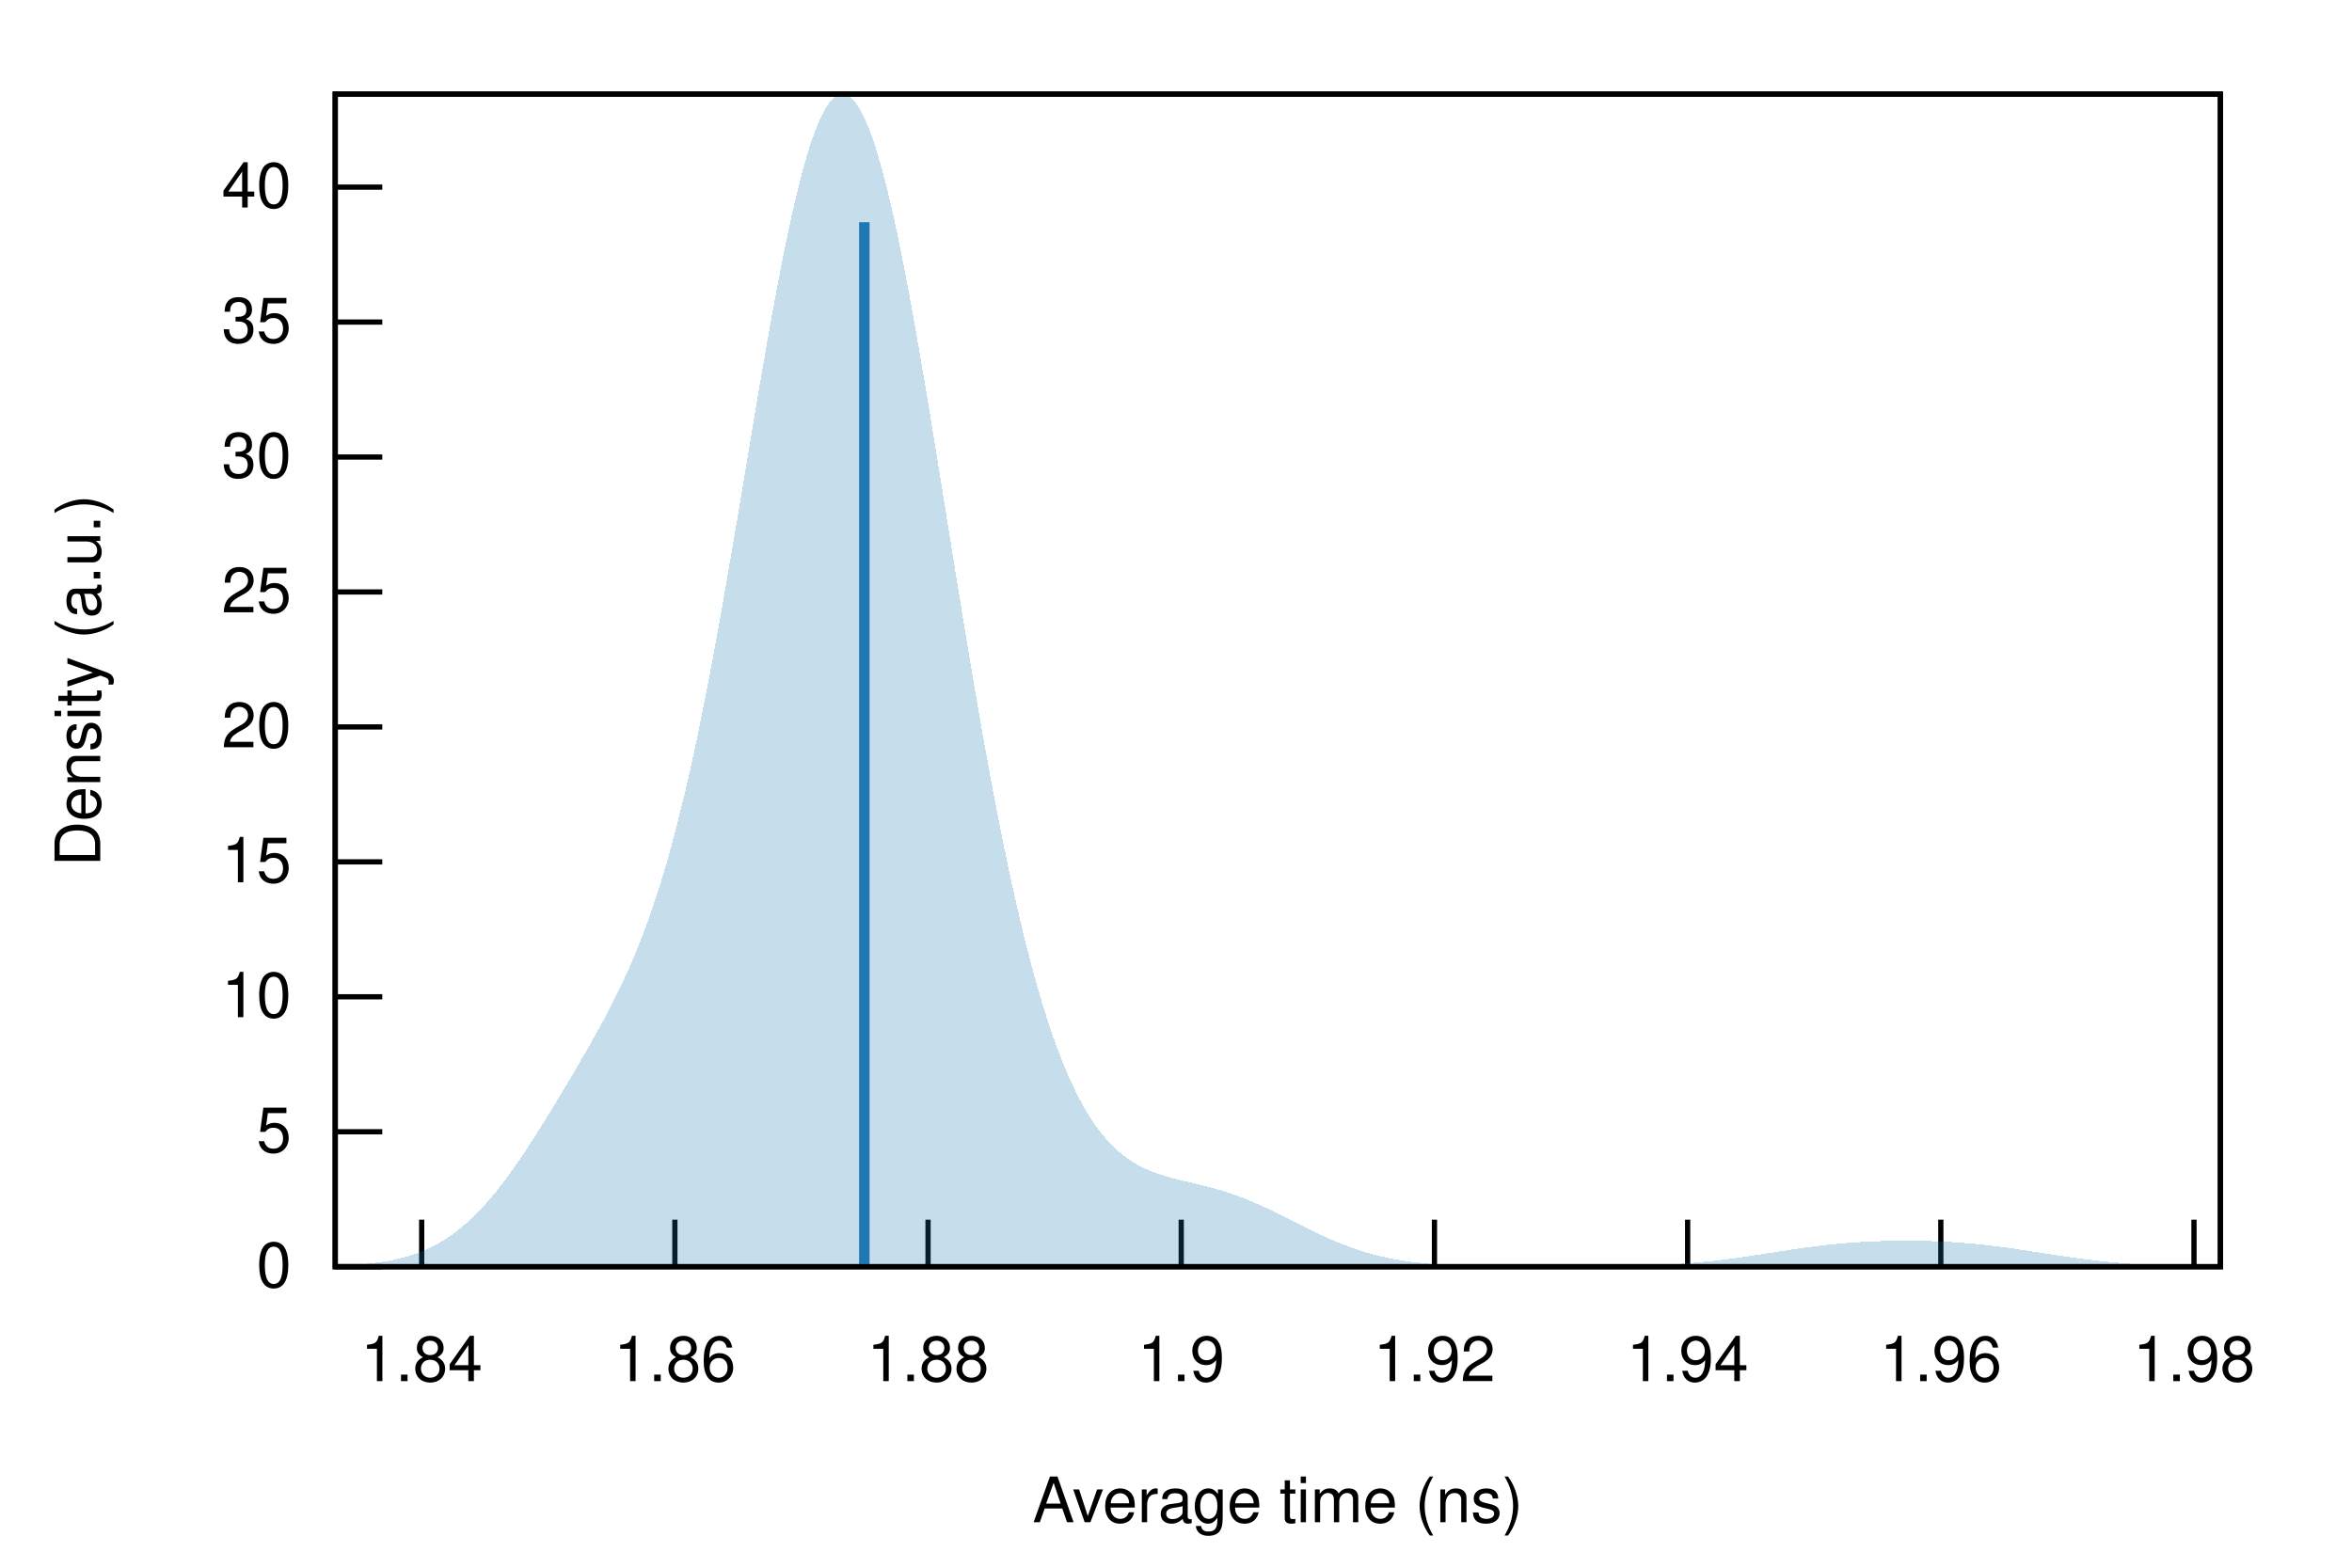
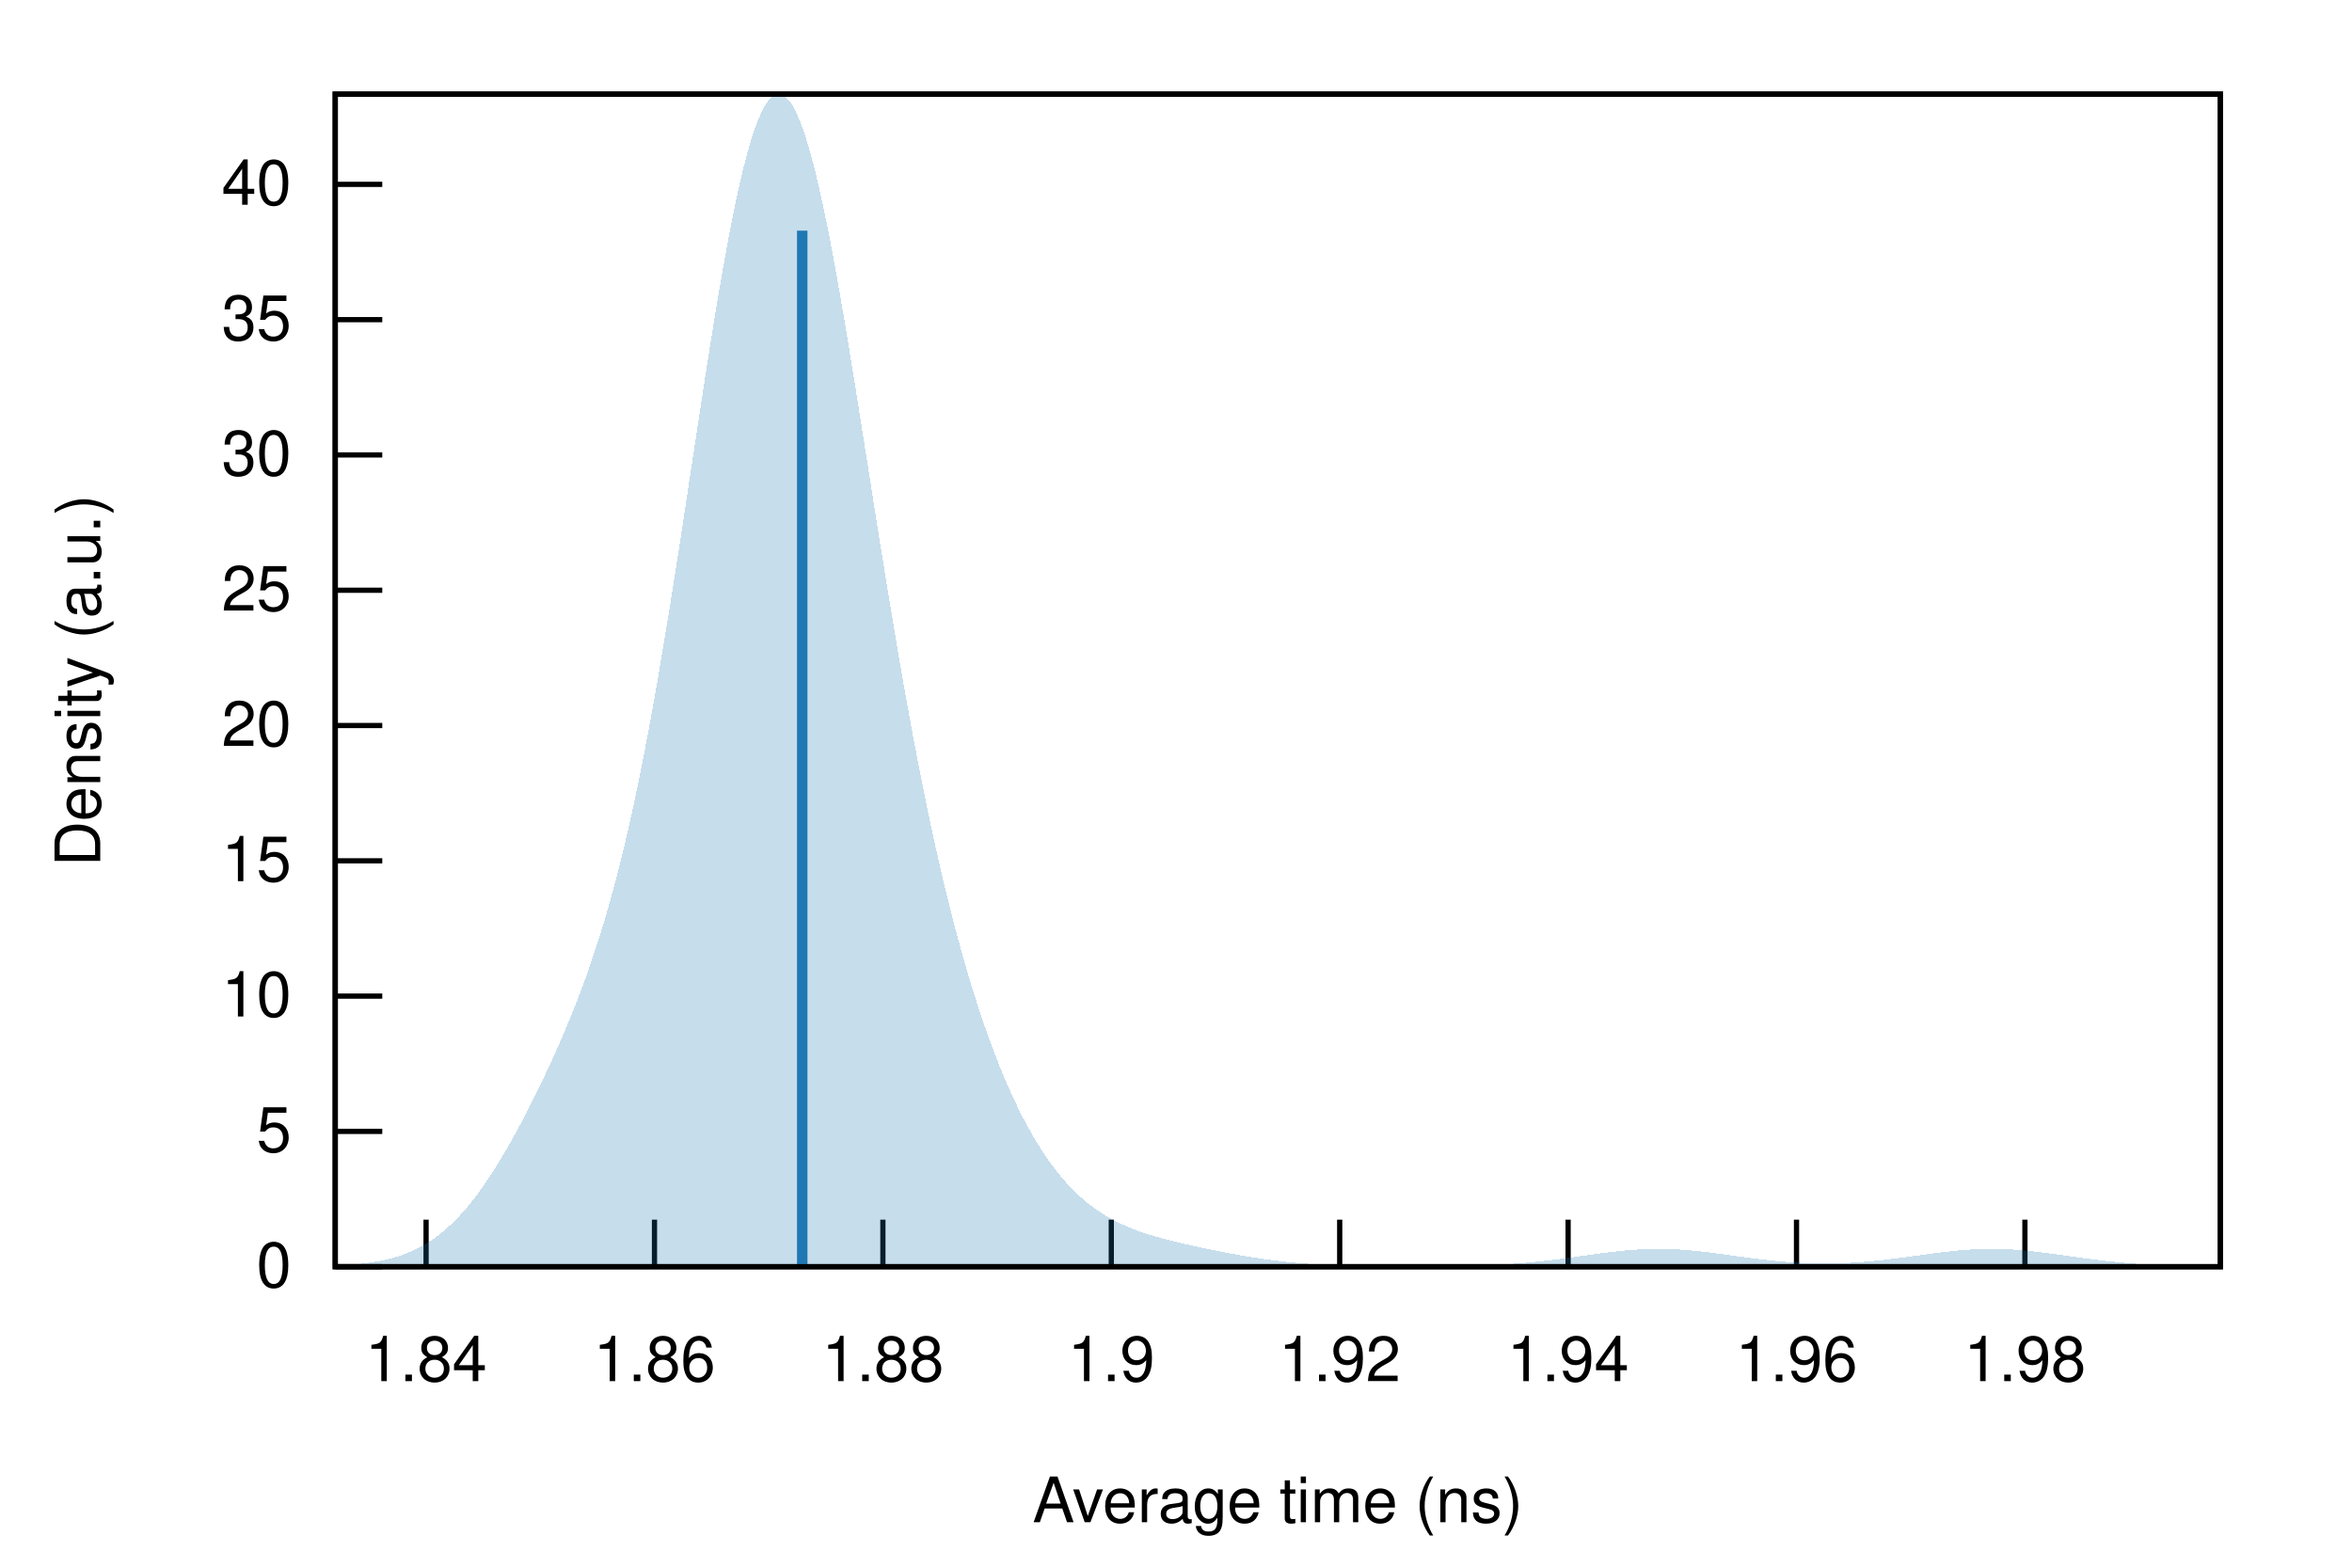
<svg xmlns="http://www.w3.org/2000/svg" xmlns:xlink="http://www.w3.org/1999/xlink" viewBox="0 0 450 300">
  <g id="gnuplot_canvas">
    <rect x="0" y="0" width="450" height="300" fill="none" />
    <defs>
      <circle id="gpDot" r="0.5" stroke-width="0.5" stroke="currentColor" />
      <path id="gpPt0" stroke-width="0.222" stroke="currentColor" d="M-1,0 h2 M0,-1 v2" />
      <path id="gpPt1" stroke-width="0.222" stroke="currentColor" d="M-1,-1 L1,1 M1,-1 L-1,1" />
      <path id="gpPt2" stroke-width="0.222" stroke="currentColor" d="M-1,0 L1,0 M0,-1 L0,1 M-1,-1 L1,1 M-1,1 L1,-1" />
      <rect id="gpPt3" stroke-width="0.222" stroke="currentColor" x="-1" y="-1" width="2" height="2" />
      <rect id="gpPt4" stroke-width="0.222" stroke="currentColor" fill="currentColor" x="-1" y="-1" width="2" height="2" />
      <circle id="gpPt5" stroke-width="0.222" stroke="currentColor" cx="0" cy="0" r="1" />
      <use xlink:href="#gpPt5" id="gpPt6" fill="currentColor" stroke="none" />
      <path id="gpPt7" stroke-width="0.222" stroke="currentColor" d="M0,-1.33 L-1.33,0.67 L1.33,0.67 z" />
      <use xlink:href="#gpPt7" id="gpPt8" fill="currentColor" stroke="none" />
      <use xlink:href="#gpPt7" id="gpPt9" stroke="currentColor" transform="rotate(180)" />
      <use xlink:href="#gpPt9" id="gpPt10" fill="currentColor" stroke="none" />
      <use xlink:href="#gpPt3" id="gpPt11" stroke="currentColor" transform="rotate(45)" />
      <use xlink:href="#gpPt11" id="gpPt12" fill="currentColor" stroke="none" />
      <path id="gpPt13" stroke-width="0.222" stroke="currentColor" d="M0,1.330 L1.265,0.411 L0.782,-1.067 L-0.782,-1.076 L-1.265,0.411 z" />
      <use xlink:href="#gpPt13" id="gpPt14" fill="currentColor" stroke="none" />
      <filter id="textbox" filterUnits="objectBoundingBox" x="0" y="0" height="1" width="1">
        <feFlood flood-color="white" flood-opacity="1" result="bgnd" />
        <feComposite in="SourceGraphic" in2="bgnd" operator="atop" />
      </filter>
      <filter id="greybox" filterUnits="objectBoundingBox" x="0" y="0" height="1" width="1">
        <feFlood flood-color="lightgrey" flood-opacity="1" result="grey" />
        <feComposite in="SourceGraphic" in2="grey" operator="atop" />
      </filter>
    </defs>
    <g fill="none" color="white" stroke="currentColor" stroke-width="1.00" stroke-linecap="butt" stroke-linejoin="miter">
</g>
    <g fill="none" color="black" stroke="currentColor" stroke-width="1.00" stroke-linecap="butt" stroke-linejoin="miter">
      <path stroke="black" d="M64.14,242.40 L73.14,242.40  " />
      <g transform="translate(55.75,246.30)" stroke="none" fill="black" font-family="Helvetica" font-size="12.00" text-anchor="end">
        <text>
          <tspan font-family="Helvetica"> 0</tspan>
        </text>
      </g>
    </g>
    <g fill="none" color="black" stroke="currentColor" stroke-width="1.00" stroke-linecap="butt" stroke-linejoin="miter">
-       <path stroke="black" d="M64.14,216.58 L73.14,216.58  " />
-       <g transform="translate(55.75,220.48)" stroke="none" fill="black" font-family="Helvetica" font-size="12.00" text-anchor="end">
+       <path stroke="black" d="M64.14,216.51 L73.14,216.51  " />
+       <g transform="translate(55.75,220.41)" stroke="none" fill="black" font-family="Helvetica" font-size="12.00" text-anchor="end">
        <text>
          <tspan font-family="Helvetica"> 5</tspan>
        </text>
      </g>
    </g>
    <g fill="none" color="black" stroke="currentColor" stroke-width="1.00" stroke-linecap="butt" stroke-linejoin="miter">
-       <path stroke="black" d="M64.14,190.75 L73.14,190.75  " />
-       <g transform="translate(55.75,194.65)" stroke="none" fill="black" font-family="Helvetica" font-size="12.00" text-anchor="end">
+       <path stroke="black" d="M64.14,190.62 L73.14,190.62  " />
+       <g transform="translate(55.75,194.52)" stroke="none" fill="black" font-family="Helvetica" font-size="12.00" text-anchor="end">
        <text>
          <tspan font-family="Helvetica"> 10</tspan>
        </text>
      </g>
    </g>
    <g fill="none" color="black" stroke="currentColor" stroke-width="1.00" stroke-linecap="butt" stroke-linejoin="miter">
-       <path stroke="black" d="M64.14,164.93 L73.14,164.93  " />
-       <g transform="translate(55.75,168.83)" stroke="none" fill="black" font-family="Helvetica" font-size="12.00" text-anchor="end">
+       <path stroke="black" d="M64.14,164.73 L73.14,164.73  " />
+       <g transform="translate(55.75,168.63)" stroke="none" fill="black" font-family="Helvetica" font-size="12.00" text-anchor="end">
        <text>
          <tspan font-family="Helvetica"> 15</tspan>
        </text>
      </g>
    </g>
    <g fill="none" color="black" stroke="currentColor" stroke-width="1.00" stroke-linecap="butt" stroke-linejoin="miter">
-       <path stroke="black" d="M64.14,139.11 L73.14,139.11  " />
-       <g transform="translate(55.75,143.01)" stroke="none" fill="black" font-family="Helvetica" font-size="12.00" text-anchor="end">
+       <path stroke="black" d="M64.14,138.84 L73.14,138.84  " />
+       <g transform="translate(55.75,142.74)" stroke="none" fill="black" font-family="Helvetica" font-size="12.00" text-anchor="end">
        <text>
          <tspan font-family="Helvetica"> 20</tspan>
        </text>
      </g>
    </g>
    <g fill="none" color="black" stroke="currentColor" stroke-width="1.00" stroke-linecap="butt" stroke-linejoin="miter">
-       <path stroke="black" d="M64.14,113.28 L73.14,113.28  " />
-       <g transform="translate(55.75,117.18)" stroke="none" fill="black" font-family="Helvetica" font-size="12.00" text-anchor="end">
+       <path stroke="black" d="M64.14,112.95 L73.14,112.95  " />
+       <g transform="translate(55.75,116.85)" stroke="none" fill="black" font-family="Helvetica" font-size="12.00" text-anchor="end">
        <text>
          <tspan font-family="Helvetica"> 25</tspan>
        </text>
      </g>
    </g>
    <g fill="none" color="black" stroke="currentColor" stroke-width="1.00" stroke-linecap="butt" stroke-linejoin="miter">
-       <path stroke="black" d="M64.14,87.46 L73.14,87.46  " />
-       <g transform="translate(55.75,91.36)" stroke="none" fill="black" font-family="Helvetica" font-size="12.00" text-anchor="end">
+       <path stroke="black" d="M64.14,87.06 L73.14,87.06  " />
+       <g transform="translate(55.75,90.96)" stroke="none" fill="black" font-family="Helvetica" font-size="12.00" text-anchor="end">
        <text>
          <tspan font-family="Helvetica"> 30</tspan>
        </text>
      </g>
    </g>
    <g fill="none" color="black" stroke="currentColor" stroke-width="1.00" stroke-linecap="butt" stroke-linejoin="miter">
-       <path stroke="black" d="M64.14,61.63 L73.14,61.63  " />
-       <g transform="translate(55.75,65.53)" stroke="none" fill="black" font-family="Helvetica" font-size="12.00" text-anchor="end">
+       <path stroke="black" d="M64.14,61.17 L73.14,61.17  " />
+       <g transform="translate(55.75,65.07)" stroke="none" fill="black" font-family="Helvetica" font-size="12.00" text-anchor="end">
        <text>
          <tspan font-family="Helvetica"> 35</tspan>
        </text>
      </g>
    </g>
    <g fill="none" color="black" stroke="currentColor" stroke-width="1.00" stroke-linecap="butt" stroke-linejoin="miter">
-       <path stroke="black" d="M64.14,35.81 L73.14,35.81  " />
-       <g transform="translate(55.75,39.71)" stroke="none" fill="black" font-family="Helvetica" font-size="12.00" text-anchor="end">
+       <path stroke="black" d="M64.14,35.28 L73.14,35.28  " />
+       <g transform="translate(55.75,39.18)" stroke="none" fill="black" font-family="Helvetica" font-size="12.00" text-anchor="end">
        <text>
          <tspan font-family="Helvetica"> 40</tspan>
        </text>
      </g>
    </g>
    <g fill="none" color="black" stroke="currentColor" stroke-width="1.00" stroke-linecap="butt" stroke-linejoin="miter">
-       <path stroke="black" d="M80.68,242.40 L80.68,233.40  " />
-       <g transform="translate(80.68,264.30)" stroke="none" fill="black" font-family="Helvetica" font-size="12.00" text-anchor="middle">
+       <path stroke="black" d="M81.52,242.40 L81.52,233.40  " />
+       <g transform="translate(81.52,264.30)" stroke="none" fill="black" font-family="Helvetica" font-size="12.00" text-anchor="middle">
        <text>
          <tspan font-family="Helvetica"> 1.84</tspan>
        </text>
      </g>
    </g>
    <g fill="none" color="black" stroke="currentColor" stroke-width="1.00" stroke-linecap="butt" stroke-linejoin="miter">
-       <path stroke="black" d="M129.12,242.40 L129.12,233.40  " />
-       <g transform="translate(129.12,264.30)" stroke="none" fill="black" font-family="Helvetica" font-size="12.00" text-anchor="middle">
+       <path stroke="black" d="M125.22,242.40 L125.22,233.40  " />
+       <g transform="translate(125.22,264.30)" stroke="none" fill="black" font-family="Helvetica" font-size="12.00" text-anchor="middle">
        <text>
          <tspan font-family="Helvetica"> 1.86</tspan>
        </text>
      </g>
    </g>
    <g fill="none" color="black" stroke="currentColor" stroke-width="1.00" stroke-linecap="butt" stroke-linejoin="miter">
-       <path stroke="black" d="M177.56,242.40 L177.56,233.40  " />
-       <g transform="translate(177.56,264.30)" stroke="none" fill="black" font-family="Helvetica" font-size="12.00" text-anchor="middle">
+       <path stroke="black" d="M168.92,242.40 L168.92,233.40  " />
+       <g transform="translate(168.92,264.30)" stroke="none" fill="black" font-family="Helvetica" font-size="12.00" text-anchor="middle">
        <text>
          <tspan font-family="Helvetica"> 1.88</tspan>
        </text>
      </g>
    </g>
    <g fill="none" color="black" stroke="currentColor" stroke-width="1.00" stroke-linecap="butt" stroke-linejoin="miter">
-       <path stroke="black" d="M226.00,242.40 L226.00,233.40  " />
-       <g transform="translate(226.00,264.30)" stroke="none" fill="black" font-family="Helvetica" font-size="12.00" text-anchor="middle">
+       <path stroke="black" d="M212.62,242.40 L212.62,233.40  " />
+       <g transform="translate(212.62,264.30)" stroke="none" fill="black" font-family="Helvetica" font-size="12.00" text-anchor="middle">
        <text>
          <tspan font-family="Helvetica"> 1.9</tspan>
        </text>
      </g>
    </g>
    <g fill="none" color="black" stroke="currentColor" stroke-width="1.00" stroke-linecap="butt" stroke-linejoin="miter">
-       <path stroke="black" d="M274.45,242.40 L274.45,233.40  " />
-       <g transform="translate(274.45,264.30)" stroke="none" fill="black" font-family="Helvetica" font-size="12.00" text-anchor="middle">
+       <path stroke="black" d="M256.32,242.40 L256.32,233.40  " />
+       <g transform="translate(256.32,264.30)" stroke="none" fill="black" font-family="Helvetica" font-size="12.00" text-anchor="middle">
        <text>
          <tspan font-family="Helvetica"> 1.92</tspan>
        </text>
      </g>
    </g>
    <g fill="none" color="black" stroke="currentColor" stroke-width="1.00" stroke-linecap="butt" stroke-linejoin="miter">
-       <path stroke="black" d="M322.89,242.40 L322.89,233.40  " />
-       <g transform="translate(322.89,264.30)" stroke="none" fill="black" font-family="Helvetica" font-size="12.00" text-anchor="middle">
+       <path stroke="black" d="M300.02,242.40 L300.02,233.40  " />
+       <g transform="translate(300.02,264.30)" stroke="none" fill="black" font-family="Helvetica" font-size="12.00" text-anchor="middle">
        <text>
          <tspan font-family="Helvetica"> 1.94</tspan>
        </text>
      </g>
    </g>
    <g fill="none" color="black" stroke="currentColor" stroke-width="1.00" stroke-linecap="butt" stroke-linejoin="miter">
-       <path stroke="black" d="M371.33,242.40 L371.33,233.40  " />
-       <g transform="translate(371.33,264.30)" stroke="none" fill="black" font-family="Helvetica" font-size="12.00" text-anchor="middle">
+       <path stroke="black" d="M343.72,242.40 L343.72,233.40  " />
+       <g transform="translate(343.72,264.30)" stroke="none" fill="black" font-family="Helvetica" font-size="12.00" text-anchor="middle">
        <text>
          <tspan font-family="Helvetica"> 1.96</tspan>
        </text>
      </g>
    </g>
    <g fill="none" color="black" stroke="currentColor" stroke-width="1.00" stroke-linecap="butt" stroke-linejoin="miter">
-       <path stroke="black" d="M419.77,242.40 L419.77,233.40  " />
-       <g transform="translate(419.77,264.30)" stroke="none" fill="black" font-family="Helvetica" font-size="12.00" text-anchor="middle">
+       <path stroke="black" d="M387.42,242.40 L387.42,233.40  " />
+       <g transform="translate(387.42,264.30)" stroke="none" fill="black" font-family="Helvetica" font-size="12.00" text-anchor="middle">
        <text>
          <tspan font-family="Helvetica"> 1.98</tspan>
        </text>
      </g>
    </g>
    <g fill="none" color="black" stroke="currentColor" stroke-width="1.00" stroke-linecap="butt" stroke-linejoin="miter">
</g>
    <g fill="none" color="black" stroke="currentColor" stroke-width="1.00" stroke-linecap="butt" stroke-linejoin="miter">
      <path stroke="black" d="M64.14,18.01 L64.14,242.40 L424.82,242.40 L424.82,18.01 L64.14,18.01 Z  " />
    </g>
    <g fill="none" color="black" stroke="currentColor" stroke-width="1.00" stroke-linecap="butt" stroke-linejoin="miter">
</g>
    <g id="gnuplot_plot_1">
      <g fill="none" color="black" stroke="currentColor" stroke-width="1.00" stroke-linecap="butt" stroke-linejoin="miter">
        <g stroke="none" shape-rendering="crispEdges">
-           <polygon fill="rgb( 31, 120, 180)" fill-opacity="0.25" points="64.14,242.22 64.86,242.20 65.59,242.17 66.31,242.13 67.03,242.09 67.75,242.04 68.48,241.99 69.20,241.93 69.92,241.87 70.65,241.80 71.37,241.72 72.09,241.62 72.81,241.52 73.54,241.41 74.26,241.29 74.98,241.15 75.70,240.99 76.43,240.83 77.15,240.64 77.87,240.44 78.60,240.22 79.32,239.98 80.04,239.72 80.76,239.44 81.49,239.13 82.21,238.80 82.93,238.44 83.66,238.05 84.38,237.64 85.10,237.20 85.82,236.73 86.55,236.22 87.27,235.69 87.99,235.12 88.72,234.52 89.44,233.89 90.16,233.22 90.88,232.52 91.61,231.79 92.33,231.02 93.05,230.23 93.78,229.39 94.50,228.53 95.22,227.64 95.94,226.72 96.67,225.76 97.39,224.78 98.11,223.78 98.83,222.75 99.56,221.70 100.28,220.62 101.00,219.53 101.73,218.42 102.45,217.29 103.17,216.15 103.89,214.99 104.62,213.83 105.34,212.65 106.06,211.46 106.79,210.27 107.51,209.07 108.23,207.86 108.95,206.64 109.68,205.42 110.40,204.19 111.12,202.95 111.85,201.70 112.57,200.44 113.29,199.16 114.01,197.87 114.74,196.56 115.46,195.23 116.18,193.87 116.90,192.47 117.63,191.05 118.35,189.58 119.07,188.07 119.80,186.51 120.52,184.89 121.24,183.21 121.96,181.47 122.69,179.65 123.41,177.75 124.13,175.77 124.86,173.70 125.58,171.53 126.30,169.27 127.02,166.90 127.75,164.42 128.47,161.83 129.19,159.13 129.92,156.31 130.64,153.38 131.36,150.32 132.08,147.15 132.81,143.86 133.53,140.45 134.25,136.93 134.97,133.30 135.70,129.57 136.42,125.73 137.14,121.80 137.87,117.79 138.59,113.70 139.31,109.54 140.03,105.33 140.76,101.07 141.48,96.77 142.20,92.45 142.93,88.12 143.65,83.79 144.37,79.49 145.09,75.21 145.82,70.99 146.54,66.82 147.26,62.74 147.99,58.75 148.71,54.86 149.43,51.10 150.15,47.48 150.88,44.01 151.60,40.71 152.32,37.59 153.05,34.66 153.77,31.94 154.49,29.43 155.21,27.15 155.94,25.11 156.66,23.31 157.38,21.77 158.10,20.48 158.83,19.46 159.55,18.70 160.27,18.22 161.00,18.01 161.72,18.07 162.44,18.41 163.16,19.02 163.89,19.90 164.61,21.05 165.33,22.45 166.06,24.11 166.78,26.01 167.50,28.16 168.22,30.54 168.95,33.14 169.67,35.94 170.39,38.95 171.12,42.15 171.84,45.53 172.56,49.07 173.28,52.76 174.01,56.60 174.73,60.55 175.45,64.62 176.17,68.80 176.90,73.05 177.62,77.38 178.34,81.77 179.07,86.21 179.79,90.68 180.51,95.17 181.23,99.68 181.96,104.18 182.68,108.67 183.40,113.14 184.13,117.58 184.85,121.97 185.57,126.31 186.29,130.60 187.02,134.82 187.74,138.96 188.46,143.03 189.19,147.00 189.91,150.89 190.63,154.68 191.35,158.37 192.08,161.95 192.80,165.43 193.52,168.80 194.25,172.06 194.97,175.20 195.69,178.23 196.41,181.14 197.14,183.94 197.86,186.63 198.58,189.19 199.30,191.65 200.03,193.99 200.75,196.22 201.47,198.34 202.20,200.35 202.92,202.26 203.64,204.06 204.36,205.77 205.09,207.37 205.81,208.88 206.53,210.30 207.26,211.63 207.98,212.87 208.70,214.03 209.42,215.12 210.15,216.12 210.87,217.05 211.59,217.92 212.32,218.71 213.04,219.45 213.76,220.13 214.48,220.75 215.21,221.32 215.93,221.84 216.65,222.32 217.37,222.75 218.10,223.15 218.82,223.51 219.54,223.84 220.27,224.14 220.99,224.42 221.71,224.67 222.43,224.91 223.16,225.12 223.88,225.33 224.60,225.52 225.33,225.70 226.05,225.88 226.77,226.05 227.49,226.22 228.22,226.39 228.94,226.56 229.66,226.73 230.39,226.91 231.11,227.09 231.83,227.28 232.55,227.48 233.28,227.69 234.00,227.91 234.72,228.14 235.44,228.37 236.17,228.62 236.89,228.89 237.61,229.16 238.34,229.44 239.06,229.74 239.78,230.04 240.50,230.36 241.23,230.68 241.95,231.01 242.67,231.35 243.40,231.70 244.12,232.05 244.84,232.41 245.56,232.77 246.29,233.13 247.01,233.50 247.73,233.86 248.46,234.23 249.18,234.59 249.90,234.95 250.62,235.30 251.35,235.66 252.07,236.00 252.79,236.34 253.52,236.67 254.24,237.00 254.96,237.31 255.68,237.62 256.41,237.91 257.13,238.20 257.85,238.47 258.57,238.74 259.30,238.99 260.02,239.23 260.74,239.46 261.47,239.68 262.19,239.89 262.91,240.09 263.63,240.27 264.36,240.45 265.08,240.61 265.80,240.76 266.53,240.91 267.25,241.04 267.97,241.16 268.69,241.28 269.42,241.38 270.14,241.48 270.86,241.57 271.59,241.65 272.31,241.73 273.03,241.80 273.75,241.86 274.48,241.92 275.20,241.97 275.92,242.02 276.64,242.06 277.37,242.10 278.09,242.14 278.81,242.17 279.54,242.20 280.26,242.22 280.98,242.24 281.70,242.26 282.43,242.28 283.15,242.30 283.87,242.31 284.60,242.32 285.32,242.33 286.04,242.34 286.76,242.35 287.49,242.36 288.21,242.36 288.93,242.37 289.66,242.37 290.38,242.37 291.10,242.38 291.82,242.38 292.55,242.38 293.27,242.38 293.99,242.39 294.71,242.39 295.44,242.39 296.16,242.39 296.88,242.39 297.61,242.39 298.33,242.39 299.05,242.38 299.77,242.38 300.50,242.38 301.22,242.38 301.94,242.37 302.67,242.37 303.39,242.37 304.11,242.36 304.83,242.36 305.56,242.35 306.28,242.35 307.00,242.34 307.73,242.33 308.45,242.32 309.17,242.31 309.89,242.30 310.62,242.28 311.34,242.27 312.06,242.25 312.79,242.23 313.51,242.22 314.23,242.19 314.95,242.17 315.68,242.14 316.40,242.12 317.12,242.09 317.84,242.05 318.57,242.02 319.29,241.98 320.01,241.94 320.74,241.89 321.46,241.84 322.18,241.79 322.90,241.74 323.63,241.68 324.35,241.62 325.07,241.55 325.80,241.48 326.52,241.41 327.24,241.34 327.96,241.26 328.69,241.17 329.41,241.09 330.13,241.00 330.86,240.90 331.58,240.81 332.30,240.71 333.02,240.61 333.75,240.51 334.47,240.40 335.19,240.29 335.91,240.18 336.64,240.07 337.36,239.96 338.08,239.85 338.81,239.74 339.53,239.62 340.25,239.51 340.97,239.40 341.70,239.29 342.42,239.18 343.14,239.07 343.87,238.97 344.59,238.86 345.31,238.76 346.03,238.66 346.76,238.57 347.48,238.48 348.20,238.39 348.93,238.30 349.65,238.22 350.37,238.14 351.09,238.07 351.82,238.00 352.54,237.94 353.26,237.88 353.99,237.82 354.71,237.77 355.43,237.72 356.15,237.67 356.88,237.63 357.60,237.60 358.32,237.56 359.04,237.53 359.77,237.51 360.49,237.49 361.21,237.47 361.94,237.46 362.66,237.44 363.38,237.44 364.10,237.43 364.83,237.43 365.55,237.43 366.27,237.44 367.00,237.45 367.72,237.46 368.44,237.48 369.16,237.50 369.89,237.52 370.61,237.55 371.33,237.58 372.06,237.61 372.78,237.65 373.50,237.69 374.22,237.74 374.95,237.79 375.67,237.85 376.39,237.91 377.11,237.97 377.84,238.04 378.56,238.11 379.28,238.18 380.01,238.26 380.73,238.34 381.45,238.43 382.17,238.52 382.90,238.61 383.62,238.71 384.34,238.81 385.07,238.91 385.79,239.02 386.51,239.13 387.23,239.23 387.96,239.34 388.68,239.46 389.40,239.57 390.13,239.68 390.85,239.79 391.57,239.91 392.29,240.02 393.02,240.13 393.74,240.24 394.46,240.35 395.18,240.45 395.91,240.56 396.63,240.66 397.35,240.76 398.08,240.86 398.80,240.95 399.52,241.04 400.24,241.13 400.97,241.21 401.69,241.30 402.41,241.37 403.14,241.45 403.86,241.52 404.58,241.58 405.30,241.65 406.03,241.71 406.75,241.76 407.47,241.82 408.20,241.87 408.92,241.91 409.64,241.96 410.36,242.00 411.09,242.03 411.81,242.07 412.53,242.10 413.26,242.13 413.98,242.16 414.70,242.18 415.42,242.20 416.15,242.23 416.87,242.24 417.59,242.26 418.31,242.28 419.04,242.29 419.76,242.30 420.48,242.31 421.21,242.32 421.93,242.33 422.65,242.34 423.37,242.35 424.10,242.36 424.82,242.36 424.82,242.40 424.10,242.40 423.37,242.40 422.65,242.40 421.93,242.40 421.21,242.40 420.48,242.40 419.76,242.40 419.04,242.40 418.31,242.40 417.59,242.40 416.87,242.40 416.15,242.40 415.42,242.40 414.70,242.40 413.98,242.40 413.26,242.40 412.53,242.40 411.81,242.40 411.09,242.40 410.36,242.40 409.64,242.40 408.92,242.40 408.20,242.40 407.47,242.40 406.75,242.40 406.03,242.40 405.30,242.40 404.58,242.40 403.86,242.40 403.14,242.40 402.41,242.40 401.69,242.40 400.97,242.40 400.24,242.40 399.52,242.40 398.80,242.40 398.08,242.40 397.35,242.40 396.63,242.40 395.91,242.40 395.18,242.40 394.46,242.40 393.74,242.40 393.02,242.40 392.29,242.40 391.57,242.40 390.85,242.40 390.13,242.40 389.40,242.40 388.68,242.40 387.96,242.40 387.23,242.40 386.51,242.40 385.79,242.40 385.07,242.40 384.34,242.40 383.62,242.40 382.90,242.40 382.17,242.40 381.45,242.40 380.73,242.40 380.01,242.40 379.28,242.40 378.56,242.40 377.84,242.40 377.11,242.40 376.39,242.40 375.67,242.40 374.95,242.40 374.22,242.40 373.50,242.40 372.78,242.40 372.06,242.40 371.33,242.40 370.61,242.40 369.89,242.40 369.16,242.40 368.44,242.40 367.72,242.40 367.00,242.40 366.27,242.40 365.55,242.40 364.83,242.40 364.10,242.40 363.38,242.40 362.66,242.40 361.94,242.40 361.21,242.40 360.49,242.40 359.77,242.40 359.04,242.40 358.32,242.40 357.60,242.40 356.88,242.40 356.15,242.40 355.43,242.40 354.71,242.40 353.99,242.40 353.26,242.40 352.54,242.40 351.82,242.40 351.09,242.40 350.37,242.40 349.65,242.40 348.93,242.40 348.20,242.40 347.48,242.40 346.76,242.40 346.03,242.40 345.31,242.40 344.59,242.40 343.87,242.40 343.14,242.40 342.42,242.40 341.70,242.40 340.97,242.40 340.25,242.40 339.53,242.40 338.81,242.40 338.08,242.40 337.36,242.40 336.64,242.40 335.91,242.40 335.19,242.40 334.47,242.40 333.75,242.40 333.02,242.40 332.30,242.40 331.58,242.40 330.86,242.40 330.13,242.40 329.41,242.40 328.69,242.40 327.96,242.40 327.24,242.40 326.52,242.40 325.80,242.40 325.07,242.40 324.35,242.40 323.63,242.40 322.90,242.40 322.18,242.40 321.46,242.40 320.74,242.40 320.01,242.40 319.29,242.40 318.57,242.40 317.84,242.40 317.12,242.40 316.40,242.40 315.68,242.40 314.95,242.40 314.23,242.40 313.51,242.40 312.79,242.40 312.06,242.40 311.34,242.40 310.62,242.40 309.89,242.40 309.17,242.40 308.45,242.40 307.73,242.40 307.00,242.40 306.28,242.40 305.56,242.40 304.83,242.40 304.11,242.40 303.39,242.40 302.67,242.40 301.94,242.40 301.22,242.40 300.50,242.40 299.77,242.40 299.05,242.40 298.33,242.40 297.61,242.40 296.88,242.40 296.16,242.40 295.44,242.40 294.71,242.40 293.99,242.40 293.27,242.40 292.55,242.40 291.82,242.40 291.10,242.40 290.38,242.40 289.66,242.40 288.93,242.40 288.21,242.40 287.49,242.40 286.76,242.40 286.04,242.40 285.32,242.40 284.60,242.40 283.87,242.40 283.15,242.40 282.43,242.40 281.70,242.40 280.98,242.40 280.26,242.40 279.54,242.40 278.81,242.40 278.09,242.40 277.37,242.40 276.64,242.40 275.92,242.40 275.20,242.40 274.48,242.40 273.75,242.40 273.03,242.40 272.31,242.40 271.59,242.40 270.86,242.40 270.14,242.40 269.42,242.40 268.69,242.40 267.97,242.40 267.25,242.40 266.53,242.40 265.80,242.40 265.08,242.40 264.36,242.40 263.63,242.40 262.91,242.40 262.19,242.40 261.47,242.40 260.74,242.40 260.02,242.40 259.30,242.40 258.57,242.40 257.85,242.40 257.13,242.40 256.41,242.40 255.68,242.40 254.96,242.40 254.24,242.40 253.52,242.40 252.79,242.40 252.07,242.40 251.35,242.40 250.62,242.40 249.90,242.40 249.18,242.40 248.46,242.40 247.73,242.40 247.01,242.40 246.29,242.40 245.56,242.40 244.84,242.40 244.12,242.40 243.40,242.40 242.67,242.40 241.95,242.40 241.23,242.40 240.50,242.40 239.78,242.40 239.06,242.40 238.34,242.40 237.61,242.40 236.89,242.40 236.17,242.40 235.44,242.40 234.72,242.40 234.00,242.40 233.28,242.40 232.55,242.40 231.83,242.40 231.11,242.40 230.39,242.40 229.66,242.40 228.94,242.40 228.22,242.40 227.49,242.40 226.77,242.40 226.05,242.40 225.33,242.40 224.60,242.40 223.88,242.40 223.16,242.40 222.43,242.40 221.71,242.40 220.99,242.40 220.27,242.40 219.54,242.40 218.82,242.40 218.10,242.40 217.37,242.40 216.65,242.40 215.93,242.40 215.21,242.40 214.48,242.40 213.76,242.40 213.04,242.40 212.32,242.40 211.59,242.40 210.87,242.40 210.15,242.40 209.42,242.40 208.70,242.40 207.98,242.40 207.26,242.40 206.53,242.40 205.81,242.40 205.09,242.40 204.36,242.40 203.64,242.40 202.92,242.40 202.20,242.40 201.47,242.40 200.75,242.40 200.03,242.40 199.30,242.40 198.58,242.40 197.86,242.40 197.14,242.40 196.41,242.40 195.69,242.40 194.97,242.40 194.25,242.40 193.52,242.40 192.80,242.40 192.08,242.40 191.35,242.40 190.63,242.40 189.91,242.40 189.19,242.40 188.46,242.40 187.74,242.40 187.02,242.40 186.29,242.40 185.57,242.40 184.85,242.40 184.13,242.40 183.40,242.40 182.68,242.40 181.96,242.40 181.23,242.40 180.51,242.40 179.79,242.40 179.07,242.40 178.34,242.40 177.62,242.40 176.90,242.40 176.17,242.40 175.45,242.40 174.73,242.40 174.01,242.40 173.28,242.40 172.56,242.40 171.84,242.40 171.12,242.40 170.39,242.40 169.67,242.40 168.95,242.40 168.22,242.40 167.50,242.40 166.78,242.40 166.06,242.40 165.33,242.40 164.61,242.40 163.89,242.40 163.16,242.40 162.44,242.40 161.72,242.40 161.00,242.40 160.27,242.40 159.55,242.40 158.83,242.40 158.10,242.40 157.38,242.40 156.66,242.40 155.94,242.40 155.21,242.40 154.49,242.40 153.77,242.40 153.05,242.40 152.32,242.40 151.60,242.40 150.88,242.40 150.15,242.40 149.43,242.40 148.71,242.40 147.99,242.40 147.26,242.40 146.54,242.40 145.82,242.40 145.09,242.40 144.37,242.40 143.65,242.40 142.93,242.40 142.20,242.40 141.48,242.40 140.76,242.40 140.03,242.40 139.31,242.40 138.59,242.40 137.87,242.40 137.14,242.40 136.42,242.40 135.70,242.40 134.97,242.40 134.25,242.40 133.53,242.40 132.81,242.40 132.08,242.40 131.36,242.40 130.64,242.40 129.92,242.40 129.19,242.40 128.47,242.40 127.75,242.40 127.02,242.40 126.30,242.40 125.58,242.40 124.86,242.40 124.13,242.40 123.41,242.40 122.69,242.40 121.96,242.40 121.24,242.40 120.52,242.40 119.80,242.40 119.07,242.40 118.35,242.40 117.63,242.40 116.90,242.40 116.18,242.40 115.46,242.40 114.74,242.40 114.01,242.40 113.29,242.40 112.57,242.40 111.85,242.40 111.12,242.40 110.40,242.40 109.68,242.40 108.95,242.40 108.23,242.40 107.51,242.40 106.79,242.40 106.06,242.40 105.34,242.40 104.62,242.40 103.89,242.40 103.17,242.40 102.45,242.40 101.73,242.40 101.00,242.40 100.28,242.40 99.56,242.40 98.83,242.40 98.11,242.40 97.39,242.40 96.67,242.40 95.94,242.40 95.22,242.40 94.50,242.40 93.78,242.40 93.05,242.40 92.33,242.40 91.61,242.40 90.88,242.40 90.16,242.40 89.44,242.40 88.72,242.40 87.99,242.40 87.27,242.40 86.55,242.40 85.82,242.40 85.10,242.40 84.38,242.40 83.66,242.40 82.93,242.40 82.21,242.40 81.49,242.40 80.76,242.40 80.04,242.40 79.32,242.40 78.60,242.40 77.87,242.40 77.15,242.40 76.43,242.40 75.70,242.40 74.98,242.40 74.26,242.40 73.54,242.40 72.81,242.40 72.09,242.40 71.37,242.40 70.65,242.40 69.92,242.40 69.20,242.40 68.48,242.40 67.75,242.40 67.03,242.40 66.31,242.40 65.59,242.40 64.86,242.40 64.14,242.40 " />
+           <polygon fill="rgb( 31, 120, 180)" fill-opacity="0.25" points="64.14,242.19 64.86,242.16 65.59,242.12 66.31,242.07 67.03,242.02 67.75,241.96 68.48,241.89 69.20,241.82 69.92,241.73 70.65,241.64 71.37,241.53 72.09,241.40 72.81,241.27 73.54,241.12 74.26,240.95 74.98,240.76 75.70,240.56 76.43,240.33 77.15,240.08 77.87,239.80 78.60,239.50 79.32,239.17 80.04,238.82 80.76,238.43 81.49,238.01 82.21,237.56 82.93,237.07 83.66,236.55 84.38,235.98 85.10,235.39 85.82,234.75 86.55,234.07 87.27,233.35 87.99,232.59 88.72,231.79 89.44,230.95 90.16,230.07 90.88,229.14 91.61,228.18 92.33,227.17 93.05,226.13 93.78,225.05 94.50,223.93 95.22,222.77 95.94,221.58 96.67,220.36 97.39,219.11 98.11,217.82 98.83,216.51 99.56,215.16 100.28,213.79 101.00,212.40 101.73,210.97 102.45,209.52 103.17,208.05 103.89,206.54 104.62,205.01 105.34,203.46 106.06,201.87 106.79,200.24 107.51,198.59 108.23,196.89 108.95,195.15 109.68,193.37 110.40,191.53 111.12,189.64 111.85,187.69 112.57,185.67 113.29,183.57 114.01,181.40 114.74,179.14 115.46,176.78 116.18,174.33 116.90,171.78 117.63,169.11 118.35,166.33 119.07,163.43 119.80,160.41 120.52,157.25 121.24,153.97 121.96,150.55 122.69,147.01 123.41,143.32 124.13,139.51 124.86,135.57 125.58,131.50 126.30,127.32 127.02,123.03 127.75,118.63 128.47,114.14 129.19,109.57 129.92,104.93 130.64,100.23 131.36,95.49 132.08,90.73 132.81,85.96 133.53,81.21 134.25,76.48 134.97,71.80 135.70,67.20 136.42,62.68 137.14,58.28 137.87,54.01 138.59,49.89 139.31,45.94 140.03,42.19 140.76,38.65 141.48,35.34 142.20,32.28 142.93,29.48 143.65,26.96 144.37,24.73 145.09,22.81 145.82,21.19 146.54,19.90 147.26,18.94 147.99,18.31 148.71,18.01 149.43,18.05 150.15,18.42 150.88,19.12 151.60,20.15 152.32,21.50 153.05,23.16 153.77,25.11 154.49,27.36 155.21,29.88 155.94,32.66 156.66,35.68 157.38,38.94 158.10,42.40 158.83,46.06 159.55,49.89 160.27,53.88 161.00,58.01 161.72,62.26 162.44,66.60 163.16,71.03 163.89,75.53 164.61,80.07 165.33,84.64 166.06,89.23 166.78,93.81 167.50,98.39 168.22,102.93 168.95,107.44 169.67,111.90 170.39,116.30 171.12,120.64 171.84,124.90 172.56,129.07 173.28,133.17 174.01,137.16 174.73,141.07 175.45,144.87 176.17,148.58 176.90,152.18 177.62,155.68 178.34,159.07 179.07,162.37 179.79,165.56 180.51,168.65 181.23,171.65 181.96,174.54 182.68,177.34 183.40,180.05 184.13,182.67 184.85,185.19 185.57,187.63 186.29,189.99 187.02,192.26 187.74,194.46 188.46,196.57 189.19,198.61 189.91,200.57 190.63,202.46 191.35,204.29 192.08,206.04 192.80,207.72 193.52,209.34 194.25,210.90 194.97,212.39 195.69,213.82 196.41,215.19 197.14,216.50 197.86,217.76 198.58,218.96 199.30,220.11 200.03,221.20 200.75,222.24 201.47,223.23 202.20,224.17 202.92,225.07 203.64,225.92 204.36,226.72 205.09,227.48 205.81,228.20 206.53,228.88 207.26,229.52 207.98,230.13 208.70,230.70 209.42,231.24 210.15,231.74 210.87,232.22 211.59,232.66 212.32,233.08 213.04,233.48 213.76,233.85 214.48,234.20 215.21,234.53 215.93,234.84 216.65,235.13 217.37,235.41 218.10,235.67 218.82,235.92 219.54,236.15 220.27,236.38 220.99,236.59 221.71,236.80 222.43,237.00 223.16,237.19 223.88,237.37 224.60,237.55 225.33,237.73 226.05,237.90 226.77,238.07 227.49,238.23 228.22,238.39 228.94,238.55 229.66,238.71 230.39,238.86 231.11,239.01 231.83,239.16 232.55,239.31 233.28,239.45 234.00,239.59 234.72,239.73 235.44,239.87 236.17,240.00 236.89,240.13 237.61,240.26 238.34,240.38 239.06,240.50 239.78,240.62 240.50,240.73 241.23,240.84 241.95,240.95 242.67,241.05 243.40,241.14 244.12,241.24 244.84,241.32 245.56,241.41 246.29,241.49 247.01,241.56 247.73,241.63 248.46,241.70 249.18,241.76 249.90,241.81 250.62,241.87 251.35,241.92 252.07,241.96 252.79,242.01 253.52,242.05 254.24,242.08 254.96,242.12 255.68,242.15 256.41,242.17 257.13,242.20 257.85,242.22 258.57,242.24 259.30,242.26 260.02,242.28 260.74,242.29 261.47,242.30 262.19,242.31 262.91,242.32 263.63,242.33 264.36,242.34 265.08,242.35 265.80,242.35 266.53,242.36 267.25,242.36 267.97,242.36 268.69,242.36 269.42,242.37 270.14,242.37 270.86,242.36 271.59,242.36 272.31,242.36 273.03,242.36 273.75,242.35 274.48,242.35 275.20,242.34 275.92,242.33 276.64,242.33 277.37,242.32 278.09,242.31 278.81,242.29 279.54,242.28 280.26,242.26 280.98,242.25 281.70,242.23 282.43,242.20 283.15,242.18 283.87,242.15 284.60,242.12 285.32,242.09 286.04,242.06 286.76,242.02 287.49,241.98 288.21,241.93 288.93,241.89 289.66,241.83 290.38,241.78 291.10,241.72 291.82,241.66 292.55,241.59 293.27,241.52 293.99,241.45 294.71,241.37 295.44,241.29 296.16,241.21 296.88,241.12 297.61,241.03 298.33,240.94 299.05,240.84 299.77,240.75 300.50,240.65 301.22,240.55 301.94,240.44 302.67,240.34 303.39,240.24 304.11,240.14 304.83,240.04 305.56,239.94 306.28,239.84 307.00,239.75 307.73,239.66 308.45,239.57 309.17,239.49 309.89,239.41 310.62,239.34 311.34,239.27 312.06,239.21 312.79,239.16 313.51,239.11 314.23,239.07 314.95,239.04 315.68,239.02 316.40,239.00 317.12,239.00 317.84,239.00 318.57,239.01 319.29,239.03 320.01,239.06 320.74,239.09 321.46,239.13 322.18,239.18 322.90,239.24 323.63,239.30 324.35,239.37 325.07,239.45 325.80,239.53 326.52,239.61 327.24,239.70 327.96,239.79 328.69,239.89 329.41,239.98 330.13,240.08 330.86,240.18 331.58,240.28 332.30,240.38 333.02,240.48 333.75,240.58 334.47,240.68 335.19,240.77 335.91,240.86 336.64,240.95 337.36,241.04 338.08,241.12 338.81,241.20 339.53,241.27 340.25,241.34 340.97,241.41 341.70,241.47 342.42,241.52 343.14,241.57 343.87,241.62 344.59,241.66 345.31,241.69 346.03,241.72 346.76,241.74 347.48,241.76 348.20,241.77 348.93,241.77 349.65,241.77 350.37,241.77 351.09,241.75 351.82,241.73 352.54,241.71 353.26,241.68 353.99,241.65 354.71,241.60 355.43,241.56 356.15,241.51 356.88,241.45 357.60,241.39 358.32,241.32 359.04,241.25 359.77,241.17 360.49,241.10 361.21,241.01 361.94,240.92 362.66,240.83 363.38,240.74 364.10,240.65 364.83,240.55 365.55,240.45 366.27,240.35 367.00,240.25 367.72,240.15 368.44,240.05 369.16,239.95 369.89,239.85 370.61,239.76 371.33,239.67 372.06,239.58 372.78,239.50 373.50,239.42 374.22,239.35 374.95,239.28 375.67,239.22 376.39,239.17 377.11,239.12 377.84,239.08 378.56,239.05 379.28,239.02 380.01,239.01 380.73,239.00 381.45,239.00 382.17,239.01 382.90,239.03 383.62,239.05 384.34,239.08 385.07,239.12 385.79,239.17 386.51,239.23 387.23,239.29 387.96,239.36 388.68,239.43 389.40,239.51 390.13,239.60 390.85,239.69 391.57,239.78 392.29,239.87 393.02,239.97 393.74,240.07 394.46,240.17 395.18,240.27 395.91,240.38 396.63,240.48 397.35,240.58 398.08,240.68 398.80,240.78 399.52,240.87 400.24,240.97 400.97,241.06 401.69,241.15 402.41,241.24 403.14,241.32 403.86,241.40 404.58,241.47 405.30,241.55 406.03,241.61 406.75,241.68 407.47,241.74 408.20,241.80 408.92,241.85 409.64,241.90 410.36,241.95 411.09,241.99 411.81,242.03 412.53,242.07 413.26,242.10 413.98,242.13 414.70,242.16 415.42,242.19 416.15,242.21 416.87,242.23 417.59,242.25 418.31,242.27 419.04,242.29 419.76,242.30 420.48,242.31 421.21,242.32 421.93,242.33 422.65,242.34 423.37,242.35 424.10,242.36 424.82,242.36 424.82,242.40 424.10,242.40 423.37,242.40 422.65,242.40 421.93,242.40 421.21,242.40 420.48,242.40 419.76,242.40 419.04,242.40 418.31,242.40 417.59,242.40 416.87,242.40 416.15,242.40 415.42,242.40 414.70,242.40 413.98,242.40 413.26,242.40 412.53,242.40 411.81,242.40 411.09,242.40 410.36,242.40 409.64,242.40 408.92,242.40 408.20,242.40 407.47,242.40 406.75,242.40 406.03,242.40 405.30,242.40 404.58,242.40 403.86,242.40 403.14,242.40 402.41,242.40 401.69,242.40 400.97,242.40 400.24,242.40 399.52,242.40 398.80,242.40 398.08,242.40 397.35,242.40 396.63,242.40 395.91,242.40 395.18,242.40 394.46,242.40 393.74,242.40 393.02,242.40 392.29,242.40 391.57,242.40 390.85,242.40 390.13,242.40 389.40,242.40 388.68,242.40 387.96,242.40 387.23,242.40 386.51,242.40 385.79,242.40 385.07,242.40 384.34,242.40 383.62,242.40 382.90,242.40 382.17,242.40 381.45,242.40 380.73,242.40 380.01,242.40 379.28,242.40 378.56,242.40 377.84,242.40 377.11,242.40 376.39,242.40 375.67,242.40 374.95,242.40 374.22,242.40 373.50,242.40 372.78,242.40 372.06,242.40 371.33,242.40 370.61,242.40 369.89,242.40 369.16,242.40 368.44,242.40 367.72,242.40 367.00,242.40 366.27,242.40 365.55,242.40 364.83,242.40 364.10,242.40 363.38,242.40 362.66,242.40 361.94,242.40 361.21,242.40 360.49,242.40 359.77,242.40 359.04,242.40 358.32,242.40 357.60,242.40 356.88,242.40 356.15,242.40 355.43,242.40 354.71,242.40 353.99,242.40 353.26,242.40 352.54,242.40 351.82,242.40 351.09,242.40 350.37,242.40 349.65,242.40 348.93,242.40 348.20,242.40 347.48,242.40 346.76,242.40 346.03,242.40 345.31,242.40 344.59,242.40 343.87,242.40 343.14,242.40 342.42,242.40 341.70,242.40 340.97,242.40 340.25,242.40 339.53,242.40 338.81,242.40 338.08,242.40 337.36,242.40 336.64,242.40 335.91,242.40 335.19,242.40 334.47,242.40 333.75,242.40 333.02,242.40 332.30,242.40 331.58,242.40 330.86,242.40 330.13,242.40 329.41,242.40 328.69,242.40 327.96,242.40 327.24,242.40 326.52,242.40 325.80,242.40 325.07,242.40 324.35,242.40 323.63,242.40 322.90,242.40 322.18,242.40 321.46,242.40 320.74,242.40 320.01,242.40 319.29,242.40 318.57,242.40 317.84,242.40 317.12,242.40 316.40,242.40 315.68,242.40 314.95,242.40 314.23,242.40 313.51,242.40 312.79,242.40 312.06,242.40 311.34,242.40 310.62,242.40 309.89,242.40 309.17,242.40 308.45,242.40 307.73,242.40 307.00,242.40 306.28,242.40 305.56,242.40 304.83,242.40 304.11,242.40 303.39,242.40 302.67,242.40 301.94,242.40 301.22,242.40 300.50,242.40 299.77,242.40 299.05,242.40 298.33,242.40 297.61,242.40 296.88,242.40 296.16,242.40 295.44,242.40 294.71,242.40 293.99,242.40 293.27,242.40 292.55,242.40 291.82,242.40 291.10,242.40 290.38,242.40 289.66,242.40 288.93,242.40 288.21,242.40 287.49,242.40 286.76,242.40 286.04,242.40 285.32,242.40 284.60,242.40 283.87,242.40 283.15,242.40 282.43,242.40 281.70,242.40 280.98,242.40 280.26,242.40 279.54,242.40 278.81,242.40 278.09,242.40 277.37,242.40 276.64,242.40 275.92,242.40 275.20,242.40 274.48,242.40 273.75,242.40 273.03,242.40 272.31,242.40 271.59,242.40 270.86,242.40 270.14,242.40 269.42,242.40 268.69,242.40 267.97,242.40 267.25,242.40 266.53,242.40 265.80,242.40 265.08,242.40 264.36,242.40 263.63,242.40 262.91,242.40 262.19,242.40 261.47,242.40 260.74,242.40 260.02,242.40 259.30,242.40 258.57,242.40 257.85,242.40 257.13,242.40 256.41,242.40 255.68,242.40 254.96,242.40 254.24,242.40 253.52,242.40 252.79,242.40 252.07,242.40 251.35,242.40 250.62,242.40 249.90,242.40 249.18,242.40 248.46,242.40 247.73,242.40 247.01,242.40 246.29,242.40 245.56,242.40 244.84,242.40 244.12,242.40 243.40,242.40 242.67,242.40 241.95,242.40 241.23,242.40 240.50,242.40 239.78,242.40 239.06,242.40 238.34,242.40 237.61,242.40 236.89,242.40 236.17,242.40 235.44,242.40 234.72,242.40 234.00,242.40 233.28,242.40 232.55,242.40 231.83,242.40 231.11,242.40 230.39,242.40 229.66,242.40 228.94,242.40 228.22,242.40 227.49,242.40 226.77,242.40 226.05,242.40 225.33,242.40 224.60,242.40 223.88,242.40 223.16,242.40 222.43,242.40 221.71,242.40 220.99,242.40 220.27,242.40 219.54,242.40 218.82,242.40 218.10,242.40 217.37,242.40 216.65,242.40 215.93,242.40 215.21,242.40 214.48,242.40 213.76,242.40 213.04,242.40 212.32,242.40 211.59,242.40 210.87,242.40 210.15,242.40 209.42,242.40 208.70,242.40 207.98,242.40 207.26,242.40 206.53,242.40 205.81,242.40 205.09,242.40 204.36,242.40 203.64,242.40 202.92,242.40 202.20,242.40 201.47,242.40 200.75,242.40 200.03,242.40 199.30,242.40 198.58,242.40 197.86,242.40 197.14,242.40 196.41,242.40 195.69,242.40 194.97,242.40 194.25,242.40 193.52,242.40 192.80,242.40 192.08,242.40 191.35,242.40 190.63,242.40 189.91,242.40 189.19,242.40 188.46,242.40 187.74,242.40 187.02,242.40 186.29,242.40 185.57,242.40 184.85,242.40 184.13,242.40 183.40,242.40 182.68,242.40 181.96,242.40 181.23,242.40 180.51,242.40 179.79,242.40 179.07,242.40 178.34,242.40 177.62,242.40 176.90,242.40 176.17,242.40 175.45,242.40 174.73,242.40 174.01,242.40 173.28,242.40 172.56,242.40 171.84,242.40 171.12,242.40 170.39,242.40 169.67,242.40 168.95,242.40 168.22,242.40 167.50,242.40 166.78,242.40 166.06,242.40 165.33,242.40 164.61,242.40 163.89,242.40 163.16,242.40 162.44,242.40 161.72,242.40 161.00,242.40 160.27,242.40 159.55,242.40 158.83,242.40 158.10,242.40 157.38,242.40 156.66,242.40 155.94,242.40 155.21,242.40 154.49,242.40 153.77,242.40 153.05,242.40 152.32,242.40 151.60,242.40 150.88,242.40 150.15,242.40 149.43,242.40 148.71,242.40 147.99,242.40 147.26,242.40 146.54,242.40 145.82,242.40 145.09,242.40 144.37,242.40 143.65,242.40 142.93,242.40 142.20,242.40 141.48,242.40 140.76,242.40 140.03,242.40 139.31,242.40 138.59,242.40 137.87,242.40 137.14,242.40 136.42,242.40 135.70,242.40 134.97,242.40 134.25,242.40 133.53,242.40 132.81,242.40 132.08,242.40 131.36,242.40 130.64,242.40 129.92,242.40 129.19,242.40 128.47,242.40 127.75,242.40 127.02,242.40 126.30,242.40 125.58,242.40 124.86,242.40 124.13,242.40 123.41,242.40 122.69,242.40 121.96,242.40 121.24,242.40 120.52,242.40 119.80,242.40 119.07,242.40 118.35,242.40 117.63,242.40 116.90,242.40 116.18,242.40 115.46,242.40 114.74,242.40 114.01,242.40 113.29,242.40 112.57,242.40 111.85,242.40 111.12,242.40 110.40,242.40 109.68,242.40 108.95,242.40 108.23,242.40 107.51,242.40 106.79,242.40 106.06,242.40 105.34,242.40 104.62,242.40 103.89,242.40 103.17,242.40 102.45,242.40 101.73,242.40 101.00,242.40 100.28,242.40 99.56,242.40 98.83,242.40 98.11,242.40 97.39,242.40 96.67,242.40 95.94,242.40 95.22,242.40 94.50,242.40 93.78,242.40 93.05,242.40 92.33,242.40 91.61,242.40 90.88,242.40 90.16,242.40 89.44,242.40 88.72,242.40 87.99,242.40 87.27,242.40 86.55,242.40 85.82,242.40 85.10,242.40 84.38,242.40 83.66,242.40 82.93,242.40 82.21,242.40 81.49,242.40 80.76,242.40 80.04,242.40 79.32,242.40 78.60,242.40 77.87,242.40 77.15,242.40 76.43,242.40 75.70,242.40 74.98,242.40 74.26,242.40 73.54,242.40 72.81,242.40 72.09,242.40 71.37,242.40 70.65,242.40 69.92,242.40 69.20,242.40 68.48,242.40 67.75,242.40 67.03,242.40 66.31,242.40 65.59,242.40 64.86,242.40 64.14,242.40 " />
        </g>
      </g>
    </g>
    <g id="gnuplot_plot_2">
      <g fill="none" color="white" stroke="rgb( 31, 120, 180)" stroke-width="2.00" stroke-linecap="butt" stroke-linejoin="miter">
</g>
      <g fill="none" color="black" stroke="currentColor" stroke-width="2.00" stroke-linecap="butt" stroke-linejoin="miter">
-         <path stroke="rgb( 31, 120, 180)" d="M165.37,242.40 L165.37,42.52  " />
+         <path stroke="rgb( 31, 120, 180)" d="M153.49,242.40 L153.49,44.14  " />
      </g>
    </g>
    <g fill="none" color="black" stroke="currentColor" stroke-width="2.00" stroke-linecap="butt" stroke-linejoin="miter">
</g>
    <g fill="none" color="black" stroke="black" stroke-width="1.00" stroke-linecap="butt" stroke-linejoin="miter">
</g>
    <g fill="none" color="black" stroke="currentColor" stroke-width="1.00" stroke-linecap="butt" stroke-linejoin="miter">
      <path stroke="black" d="M64.14,18.01 L64.14,242.40 L424.82,242.40 L424.82,18.01 L64.14,18.01 Z  " />
      <g transform="translate(19.18,130.21) rotate(270.00)" stroke="none" fill="black" font-family="Helvetica" font-size="12.00" text-anchor="middle">
        <text>
          <tspan font-family="Helvetica">Density (a.u.)</tspan>
        </text>
      </g>
    </g>
    <g fill="none" color="black" stroke="currentColor" stroke-width="1.00" stroke-linecap="butt" stroke-linejoin="miter">
      <g transform="translate(244.48,291.30)" stroke="none" fill="black" font-family="Helvetica" font-size="12.00" text-anchor="middle">
        <text>
          <tspan font-family="Helvetica">Average time (ns)</tspan>
        </text>
      </g>
    </g>
    <g fill="none" color="black" stroke="currentColor" stroke-width="1.00" stroke-linecap="butt" stroke-linejoin="miter">
</g>
    <g fill="none" color="black" stroke="currentColor" stroke-width="1.00" stroke-linecap="butt" stroke-linejoin="miter">
</g>
  </g>
</svg>
